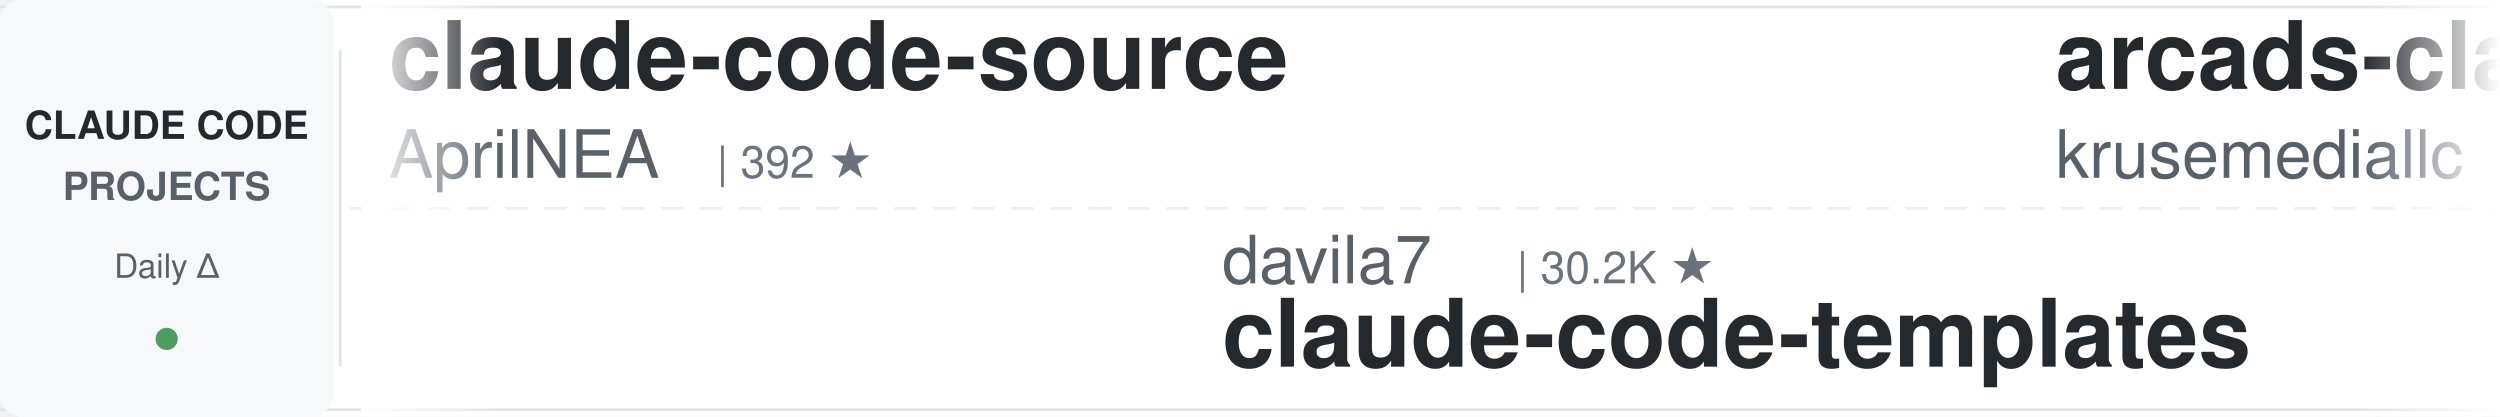
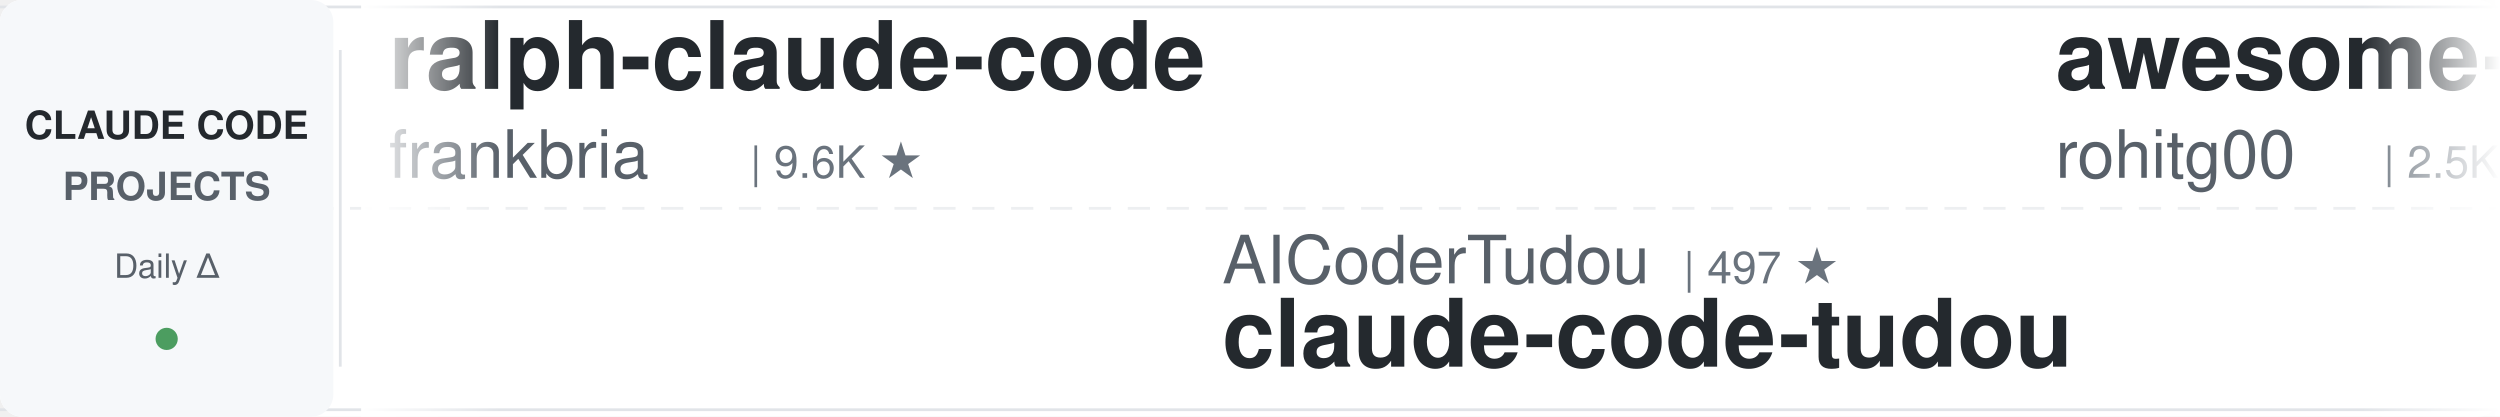
<svg xmlns="http://www.w3.org/2000/svg" width="900" height="150">
  <defs>
    <linearGradient id="leftFade" x1="0%" y1="0%" x2="100%" y2="0%">
      <stop offset="0%" style="stop-color:#ffffff;stop-opacity:1" />
      <stop offset="100%" style="stop-color:#ffffff;stop-opacity:0" />
    </linearGradient>
    <linearGradient id="rightFade" x1="0%" y1="0%" x2="100%" y2="0%">
      <stop offset="0%" style="stop-color:#ffffff;stop-opacity:0" />
      <stop offset="100%" style="stop-color:#ffffff;stop-opacity:1" />
    </linearGradient>
  </defs>
  <rect width="900" height="150" fill="#ffffff" rx="8" />
  <rect x="0" y="2" width="900" height="1" fill="#e1e4e8" />
  <rect x="0" y="147" width="900" height="1" fill="#e1e4e8" />
  <line x1="0" y1="75" x2="900" y2="75" stroke="#e1e4e8" stroke-width="1" stroke-dasharray="8 6" opacity="0.6" />
  <rect x="0" y="0" width="120" height="150" fill="#f6f8fa" rx="8" />
  <text x="60" y="50" font-family="-apple-system, BlinkMacSystemFont, 'Segoe UI', Helvetica, Arial, sans-serif" font-size="14" font-weight="600" fill="#24292e" text-anchor="middle">CLAUDE CODE</text>
  <text x="60" y="72" font-family="-apple-system, BlinkMacSystemFont, 'Segoe UI', Helvetica, Arial, sans-serif" font-size="14" font-weight="600" fill="#586069" text-anchor="middle">PROJECTS</text>
  <text x="60" y="100" font-family="-apple-system, BlinkMacSystemFont, 'Segoe UI', Helvetica, Arial, sans-serif" font-size="12" font-weight="500" fill="#586069" text-anchor="middle">Daily Δ</text>
  <circle cx="60" cy="122" r="4" fill="#22863a" opacity="0.8" />
  <rect x="122" y="18" width="1" height="114" fill="#e1e4e8" />
  <clipPath id="tickerClip">
    <rect x="130" y="0" width="770" height="150" />
  </clipPath>
  <g clip-path="url(#tickerClip)">
    <g id="tickerItems">
      <animateTransform attributeName="transform" attributeType="XML" type="translate" from="0 0" to="-3000 0" dur="54s" repeatCount="indefinite" />
      <g transform="translate(0, 0)">
+         <text x="140" y="32" font-family="-apple-system, BlinkMacSystemFont, 'Segoe UI', Helvetica, Arial, sans-serif" font-size="34" font-weight="600" fill="#24292e">ralph-claude-code</text>
+         <text x="140" y="64" font-family="-apple-system, BlinkMacSystemFont, 'Segoe UI', Helvetica, Arial, sans-serif" font-size="24" font-weight="400" fill="#586069">frankbria</text>
+         <text x="270" y="64" font-family="-apple-system, BlinkMacSystemFont, 'Segoe UI', Helvetica, Arial, sans-serif" font-size="16" font-weight="500" fill="#6a737d">| 9.6K ★</text>
+       </g>
+       <g transform="translate(300, 0)">
+         <text x="140" y="102" font-family="-apple-system, BlinkMacSystemFont, 'Segoe UI', Helvetica, Arial, sans-serif" font-size="24" font-weight="400" fill="#586069">AICoderTudou</text>
+         <text x="306" y="102" font-family="-apple-system, BlinkMacSystemFont, 'Segoe UI', Helvetica, Arial, sans-serif" font-size="16" font-weight="500" fill="#6a737d">| 497 ★</text>
+         <text x="140" y="132" font-family="-apple-system, BlinkMacSystemFont, 'Segoe UI', Helvetica, Arial, sans-serif" font-size="34" font-weight="600" fill="#24292e">claude-code-tudou</text>
+       </g>
+       <g transform="translate(600, 0)">
+         <text x="140" y="32" font-family="-apple-system, BlinkMacSystemFont, 'Segoe UI', Helvetica, Arial, sans-serif" font-size="34" font-weight="600" fill="#24292e">awesome-claude-code-tool...</text>
+         <text x="140" y="64" font-family="-apple-system, BlinkMacSystemFont, 'Segoe UI', Helvetica, Arial, sans-serif" font-size="24" font-weight="400" fill="#586069">rohitg00</text>
+         <text x="258" y="64" font-family="-apple-system, BlinkMacSystemFont, 'Segoe UI', Helvetica, Arial, sans-serif" font-size="16" font-weight="500" fill="#6a737d">| 2.5K ★</text>
+       </g>
+       <g transform="translate(900, 0)">
+         <text x="140" y="102" font-family="-apple-system, BlinkMacSystemFont, 'Segoe UI', Helvetica, Arial, sans-serif" font-size="24" font-weight="400" fill="#586069">luongnv89</text>
+         <text x="270" y="102" font-family="-apple-system, BlinkMacSystemFont, 'Segoe UI', Helvetica, Arial, sans-serif" font-size="16" font-weight="500" fill="#6a737d">| 41.0K ★</text>
+         <text x="140" y="132" font-family="-apple-system, BlinkMacSystemFont, 'Segoe UI', Helvetica, Arial, sans-serif" font-size="34" font-weight="600" fill="#24292e">claude-howto</text>
+       </g>
+       <g transform="translate(1200, 0)">
+         <text x="140" y="32" font-family="-apple-system, BlinkMacSystemFont, 'Segoe UI', Helvetica, Arial, sans-serif" font-size="34" font-weight="600" fill="#24292e">claude-code-rev</text>
+         <text x="140" y="64" font-family="-apple-system, BlinkMacSystemFont, 'Segoe UI', Helvetica, Arial, sans-serif" font-size="24" font-weight="400" fill="#586069">oboard</text>
+         <text x="234" y="64" font-family="-apple-system, BlinkMacSystemFont, 'Segoe UI', Helvetica, Arial, sans-serif" font-size="16" font-weight="500" fill="#6a737d">| 3.3K ★</text>
+       </g>
+       <g transform="translate(1500, 0)">
+         <text x="140" y="102" font-family="-apple-system, BlinkMacSystemFont, 'Segoe UI', Helvetica, Arial, sans-serif" font-size="24" font-weight="400" fill="#586069">daymade</text>
+         <text x="246" y="102" font-family="-apple-system, BlinkMacSystemFont, 'Segoe UI', Helvetica, Arial, sans-serif" font-size="16" font-weight="500" fill="#6a737d">| 1.3K ★</text>
+         <text x="140" y="132" font-family="-apple-system, BlinkMacSystemFont, 'Segoe UI', Helvetica, Arial, sans-serif" font-size="34" font-weight="600" fill="#24292e">claude-code-skills</text>
+       </g>
+       <g transform="translate(1800, 0)">
+         <text x="140" y="32" font-family="-apple-system, BlinkMacSystemFont, 'Segoe UI', Helvetica, Arial, sans-serif" font-size="34" font-weight="600" fill="#24292e">claude-code-router</text>
+         <text x="140" y="64" font-family="-apple-system, BlinkMacSystemFont, 'Segoe UI', Helvetica, Arial, sans-serif" font-size="24" font-weight="400" fill="#586069">musistudio</text>
+         <text x="282" y="64" font-family="-apple-system, BlinkMacSystemFont, 'Segoe UI', Helvetica, Arial, sans-serif" font-size="16" font-weight="500" fill="#6a737d">| 36.6K ★</text>
+       </g>
+       <g transform="translate(2100, 0)">
+         <text x="140" y="102" font-family="-apple-system, BlinkMacSystemFont, 'Segoe UI', Helvetica, Arial, sans-serif" font-size="24" font-weight="400" fill="#586069">Maciek-roboblog</text>
+         <text x="342" y="102" font-family="-apple-system, BlinkMacSystemFont, 'Segoe UI', Helvetica, Arial, sans-serif" font-size="16" font-weight="500" fill="#6a737d">| 8.6K ★</text>
+         <text x="140" y="132" font-family="-apple-system, BlinkMacSystemFont, 'Segoe UI', Helvetica, Arial, sans-serif" font-size="34" font-weight="600" fill="#24292e">Claude-Code-Usage-Monito...</text>
+       </g>
+       <g transform="translate(2400, 0)">
        <text x="140" y="32" font-family="-apple-system, BlinkMacSystemFont, 'Segoe UI', Helvetica, Arial, sans-serif" font-size="34" font-weight="600" fill="#24292e">claude-code-source</text>
        <text x="140" y="64" font-family="-apple-system, BlinkMacSystemFont, 'Segoe UI', Helvetica, Arial, sans-serif" font-size="24" font-weight="400" fill="#586069">AprilNEA</text>
        <text x="258" y="64" font-family="-apple-system, BlinkMacSystemFont, 'Segoe UI', Helvetica, Arial, sans-serif" font-size="16" font-weight="500" fill="#6a737d">| 392 ★</text>
      </g>
-       <g transform="translate(300, 0)">
-         <text x="140" y="102" font-family="-apple-system, BlinkMacSystemFont, 'Segoe UI', Helvetica, Arial, sans-serif" font-size="24" font-weight="400" fill="#586069">davila7</text>
-         <text x="246" y="102" font-family="-apple-system, BlinkMacSystemFont, 'Segoe UI', Helvetica, Arial, sans-serif" font-size="16" font-weight="500" fill="#6a737d">| 30.2K ★</text>
-         <text x="140" y="132" font-family="-apple-system, BlinkMacSystemFont, 'Segoe UI', Helvetica, Arial, sans-serif" font-size="34" font-weight="600" fill="#24292e">claude-code-templates</text>
-       </g>
-       <g transform="translate(600, 0)">
-         <text x="140" y="32" font-family="-apple-system, BlinkMacSystemFont, 'Segoe UI', Helvetica, Arial, sans-serif" font-size="34" font-weight="600" fill="#24292e">arcads-claude-code</text>
-         <text x="140" y="64" font-family="-apple-system, BlinkMacSystemFont, 'Segoe UI', Helvetica, Arial, sans-serif" font-size="24" font-weight="400" fill="#586069">krusemediallc</text>
-         <text x="318" y="64" font-family="-apple-system, BlinkMacSystemFont, 'Segoe UI', Helvetica, Arial, sans-serif" font-size="16" font-weight="500" fill="#6a737d">| 1.2K ★</text>
-       </g>
-       <g transform="translate(900, 0)">
-         <text x="140" y="102" font-family="-apple-system, BlinkMacSystemFont, 'Segoe UI', Helvetica, Arial, sans-serif" font-size="24" font-weight="400" fill="#586069">ChrisWiles</text>
-         <text x="282" y="102" font-family="-apple-system, BlinkMacSystemFont, 'Segoe UI', Helvetica, Arial, sans-serif" font-size="16" font-weight="500" fill="#6a737d">| 6.0K ★</text>
-         <text x="140" y="132" font-family="-apple-system, BlinkMacSystemFont, 'Segoe UI', Helvetica, Arial, sans-serif" font-size="34" font-weight="600" fill="#24292e">claude-code-showcase</text>
-       </g>
-       <g transform="translate(1200, 0)">
-         <text x="140" y="32" font-family="-apple-system, BlinkMacSystemFont, 'Segoe UI', Helvetica, Arial, sans-serif" font-size="34" font-weight="600" fill="#24292e">claude-code-guide</text>
-         <text x="140" y="64" font-family="-apple-system, BlinkMacSystemFont, 'Segoe UI', Helvetica, Arial, sans-serif" font-size="24" font-weight="400" fill="#586069">zebbern</text>
-         <text x="246" y="64" font-family="-apple-system, BlinkMacSystemFont, 'Segoe UI', Helvetica, Arial, sans-serif" font-size="16" font-weight="500" fill="#6a737d">| 4.6K ★</text>
-       </g>
-       <g transform="translate(1500, 0)">
-         <text x="140" y="102" font-family="-apple-system, BlinkMacSystemFont, 'Segoe UI', Helvetica, Arial, sans-serif" font-size="24" font-weight="400" fill="#586069">nicedreamzapp</text>
-         <text x="318" y="102" font-family="-apple-system, BlinkMacSystemFont, 'Segoe UI', Helvetica, Arial, sans-serif" font-size="16" font-weight="500" fill="#6a737d">| 3.2K ★</text>
-         <text x="140" y="132" font-family="-apple-system, BlinkMacSystemFont, 'Segoe UI', Helvetica, Arial, sans-serif" font-size="34" font-weight="600" fill="#24292e">claude-code-local</text>
-       </g>
-       <g transform="translate(1800, 0)">
-         <text x="140" y="32" font-family="-apple-system, BlinkMacSystemFont, 'Segoe UI', Helvetica, Arial, sans-serif" font-size="34" font-weight="600" fill="#24292e">claude-code-harness</text>
-         <text x="140" y="64" font-family="-apple-system, BlinkMacSystemFont, 'Segoe UI', Helvetica, Arial, sans-serif" font-size="24" font-weight="400" fill="#586069">Chachamaru127</text>
-         <text x="318" y="64" font-family="-apple-system, BlinkMacSystemFont, 'Segoe UI', Helvetica, Arial, sans-serif" font-size="16" font-weight="500" fill="#6a737d">| 3.1K ★</text>
-       </g>
-       <g transform="translate(2100, 0)">
-         <text x="140" y="102" font-family="-apple-system, BlinkMacSystemFont, 'Segoe UI', Helvetica, Arial, sans-serif" font-size="24" font-weight="400" fill="#586069">Donchitos</text>
-         <text x="270" y="102" font-family="-apple-system, BlinkMacSystemFont, 'Segoe UI', Helvetica, Arial, sans-serif" font-size="16" font-weight="500" fill="#6a737d">| 23.8K ★</text>
-         <text x="140" y="132" font-family="-apple-system, BlinkMacSystemFont, 'Segoe UI', Helvetica, Arial, sans-serif" font-size="34" font-weight="600" fill="#24292e">Claude-Code-Game-Studios</text>
-       </g>
-       <g transform="translate(2400, 0)">
-         <text x="140" y="32" font-family="-apple-system, BlinkMacSystemFont, 'Segoe UI', Helvetica, Arial, sans-serif" font-size="34" font-weight="600" fill="#24292e">claude-code-my-workflow</text>
-         <text x="140" y="64" font-family="-apple-system, BlinkMacSystemFont, 'Segoe UI', Helvetica, Arial, sans-serif" font-size="24" font-weight="400" fill="#586069">pedrohcgs</text>
-         <text x="270" y="64" font-family="-apple-system, BlinkMacSystemFont, 'Segoe UI', Helvetica, Arial, sans-serif" font-size="16" font-weight="500" fill="#6a737d">| 1.5K ★</text>
-       </g>
      <g transform="translate(2700, 0)">
-         <text x="140" y="102" font-family="-apple-system, BlinkMacSystemFont, 'Segoe UI', Helvetica, Arial, sans-serif" font-size="24" font-weight="400" fill="#586069">simonw</text>
-         <text x="234" y="102" font-family="-apple-system, BlinkMacSystemFont, 'Segoe UI', Helvetica, Arial, sans-serif" font-size="16" font-weight="500" fill="#6a737d">| 1.7K ★</text>
-         <text x="140" y="132" font-family="-apple-system, BlinkMacSystemFont, 'Segoe UI', Helvetica, Arial, sans-serif" font-size="34" font-weight="600" fill="#24292e">claude-code-transcripts</text>
+         <text x="140" y="102" font-family="-apple-system, BlinkMacSystemFont, 'Segoe UI', Helvetica, Arial, sans-serif" font-size="24" font-weight="400" fill="#586069">anthropics</text>
+         <text x="282" y="102" font-family="-apple-system, BlinkMacSystemFont, 'Segoe UI', Helvetica, Arial, sans-serif" font-size="16" font-weight="500" fill="#6a737d">| 168.4K ★</text>
+         <text x="140" y="132" font-family="-apple-system, BlinkMacSystemFont, 'Segoe UI', Helvetica, Arial, sans-serif" font-size="34" font-weight="600" fill="#24292e">skills</text>
      </g>
      <g transform="translate(3000, 0)">
-         <text x="140" y="32" font-family="-apple-system, BlinkMacSystemFont, 'Segoe UI', Helvetica, Arial, sans-serif" font-size="34" font-weight="600" fill="#24292e">claude-code-source</text>
-         <text x="140" y="64" font-family="-apple-system, BlinkMacSystemFont, 'Segoe UI', Helvetica, Arial, sans-serif" font-size="24" font-weight="400" fill="#586069">AprilNEA</text>
-         <text x="258" y="64" font-family="-apple-system, BlinkMacSystemFont, 'Segoe UI', Helvetica, Arial, sans-serif" font-size="16" font-weight="500" fill="#6a737d">| 392 ★</text>
+         <text x="140" y="32" font-family="-apple-system, BlinkMacSystemFont, 'Segoe UI', Helvetica, Arial, sans-serif" font-size="34" font-weight="600" fill="#24292e">ralph-claude-code</text>
+         <text x="140" y="64" font-family="-apple-system, BlinkMacSystemFont, 'Segoe UI', Helvetica, Arial, sans-serif" font-size="24" font-weight="400" fill="#586069">frankbria</text>
+         <text x="270" y="64" font-family="-apple-system, BlinkMacSystemFont, 'Segoe UI', Helvetica, Arial, sans-serif" font-size="16" font-weight="500" fill="#6a737d">| 9.6K ★</text>
      </g>
      <g transform="translate(3300, 0)">
-         <text x="140" y="102" font-family="-apple-system, BlinkMacSystemFont, 'Segoe UI', Helvetica, Arial, sans-serif" font-size="24" font-weight="400" fill="#586069">davila7</text>
-         <text x="246" y="102" font-family="-apple-system, BlinkMacSystemFont, 'Segoe UI', Helvetica, Arial, sans-serif" font-size="16" font-weight="500" fill="#6a737d">| 30.2K ★</text>
-         <text x="140" y="132" font-family="-apple-system, BlinkMacSystemFont, 'Segoe UI', Helvetica, Arial, sans-serif" font-size="34" font-weight="600" fill="#24292e">claude-code-templates</text>
+         <text x="140" y="102" font-family="-apple-system, BlinkMacSystemFont, 'Segoe UI', Helvetica, Arial, sans-serif" font-size="24" font-weight="400" fill="#586069">AICoderTudou</text>
+         <text x="306" y="102" font-family="-apple-system, BlinkMacSystemFont, 'Segoe UI', Helvetica, Arial, sans-serif" font-size="16" font-weight="500" fill="#6a737d">| 497 ★</text>
+         <text x="140" y="132" font-family="-apple-system, BlinkMacSystemFont, 'Segoe UI', Helvetica, Arial, sans-serif" font-size="34" font-weight="600" fill="#24292e">claude-code-tudou</text>
      </g>
      <g transform="translate(3600, 0)">
-         <text x="140" y="32" font-family="-apple-system, BlinkMacSystemFont, 'Segoe UI', Helvetica, Arial, sans-serif" font-size="34" font-weight="600" fill="#24292e">arcads-claude-code</text>
-         <text x="140" y="64" font-family="-apple-system, BlinkMacSystemFont, 'Segoe UI', Helvetica, Arial, sans-serif" font-size="24" font-weight="400" fill="#586069">krusemediallc</text>
-         <text x="318" y="64" font-family="-apple-system, BlinkMacSystemFont, 'Segoe UI', Helvetica, Arial, sans-serif" font-size="16" font-weight="500" fill="#6a737d">| 1.2K ★</text>
+         <text x="140" y="32" font-family="-apple-system, BlinkMacSystemFont, 'Segoe UI', Helvetica, Arial, sans-serif" font-size="34" font-weight="600" fill="#24292e">awesome-claude-code-tool...</text>
+         <text x="140" y="64" font-family="-apple-system, BlinkMacSystemFont, 'Segoe UI', Helvetica, Arial, sans-serif" font-size="24" font-weight="400" fill="#586069">rohitg00</text>
+         <text x="258" y="64" font-family="-apple-system, BlinkMacSystemFont, 'Segoe UI', Helvetica, Arial, sans-serif" font-size="16" font-weight="500" fill="#6a737d">| 2.5K ★</text>
      </g>
      <g transform="translate(3900, 0)">
-         <text x="140" y="102" font-family="-apple-system, BlinkMacSystemFont, 'Segoe UI', Helvetica, Arial, sans-serif" font-size="24" font-weight="400" fill="#586069">ChrisWiles</text>
-         <text x="282" y="102" font-family="-apple-system, BlinkMacSystemFont, 'Segoe UI', Helvetica, Arial, sans-serif" font-size="16" font-weight="500" fill="#6a737d">| 6.0K ★</text>
-         <text x="140" y="132" font-family="-apple-system, BlinkMacSystemFont, 'Segoe UI', Helvetica, Arial, sans-serif" font-size="34" font-weight="600" fill="#24292e">claude-code-showcase</text>
+         <text x="140" y="102" font-family="-apple-system, BlinkMacSystemFont, 'Segoe UI', Helvetica, Arial, sans-serif" font-size="24" font-weight="400" fill="#586069">luongnv89</text>
+         <text x="270" y="102" font-family="-apple-system, BlinkMacSystemFont, 'Segoe UI', Helvetica, Arial, sans-serif" font-size="16" font-weight="500" fill="#6a737d">| 41.0K ★</text>
+         <text x="140" y="132" font-family="-apple-system, BlinkMacSystemFont, 'Segoe UI', Helvetica, Arial, sans-serif" font-size="34" font-weight="600" fill="#24292e">claude-howto</text>
      </g>
    </g>
  </g>
  <rect x="130" y="0" width="50" height="150" fill="url(#leftFade)" />
  <rect x="850" y="0" width="50" height="150" fill="url(#rightFade)" />
</svg>
